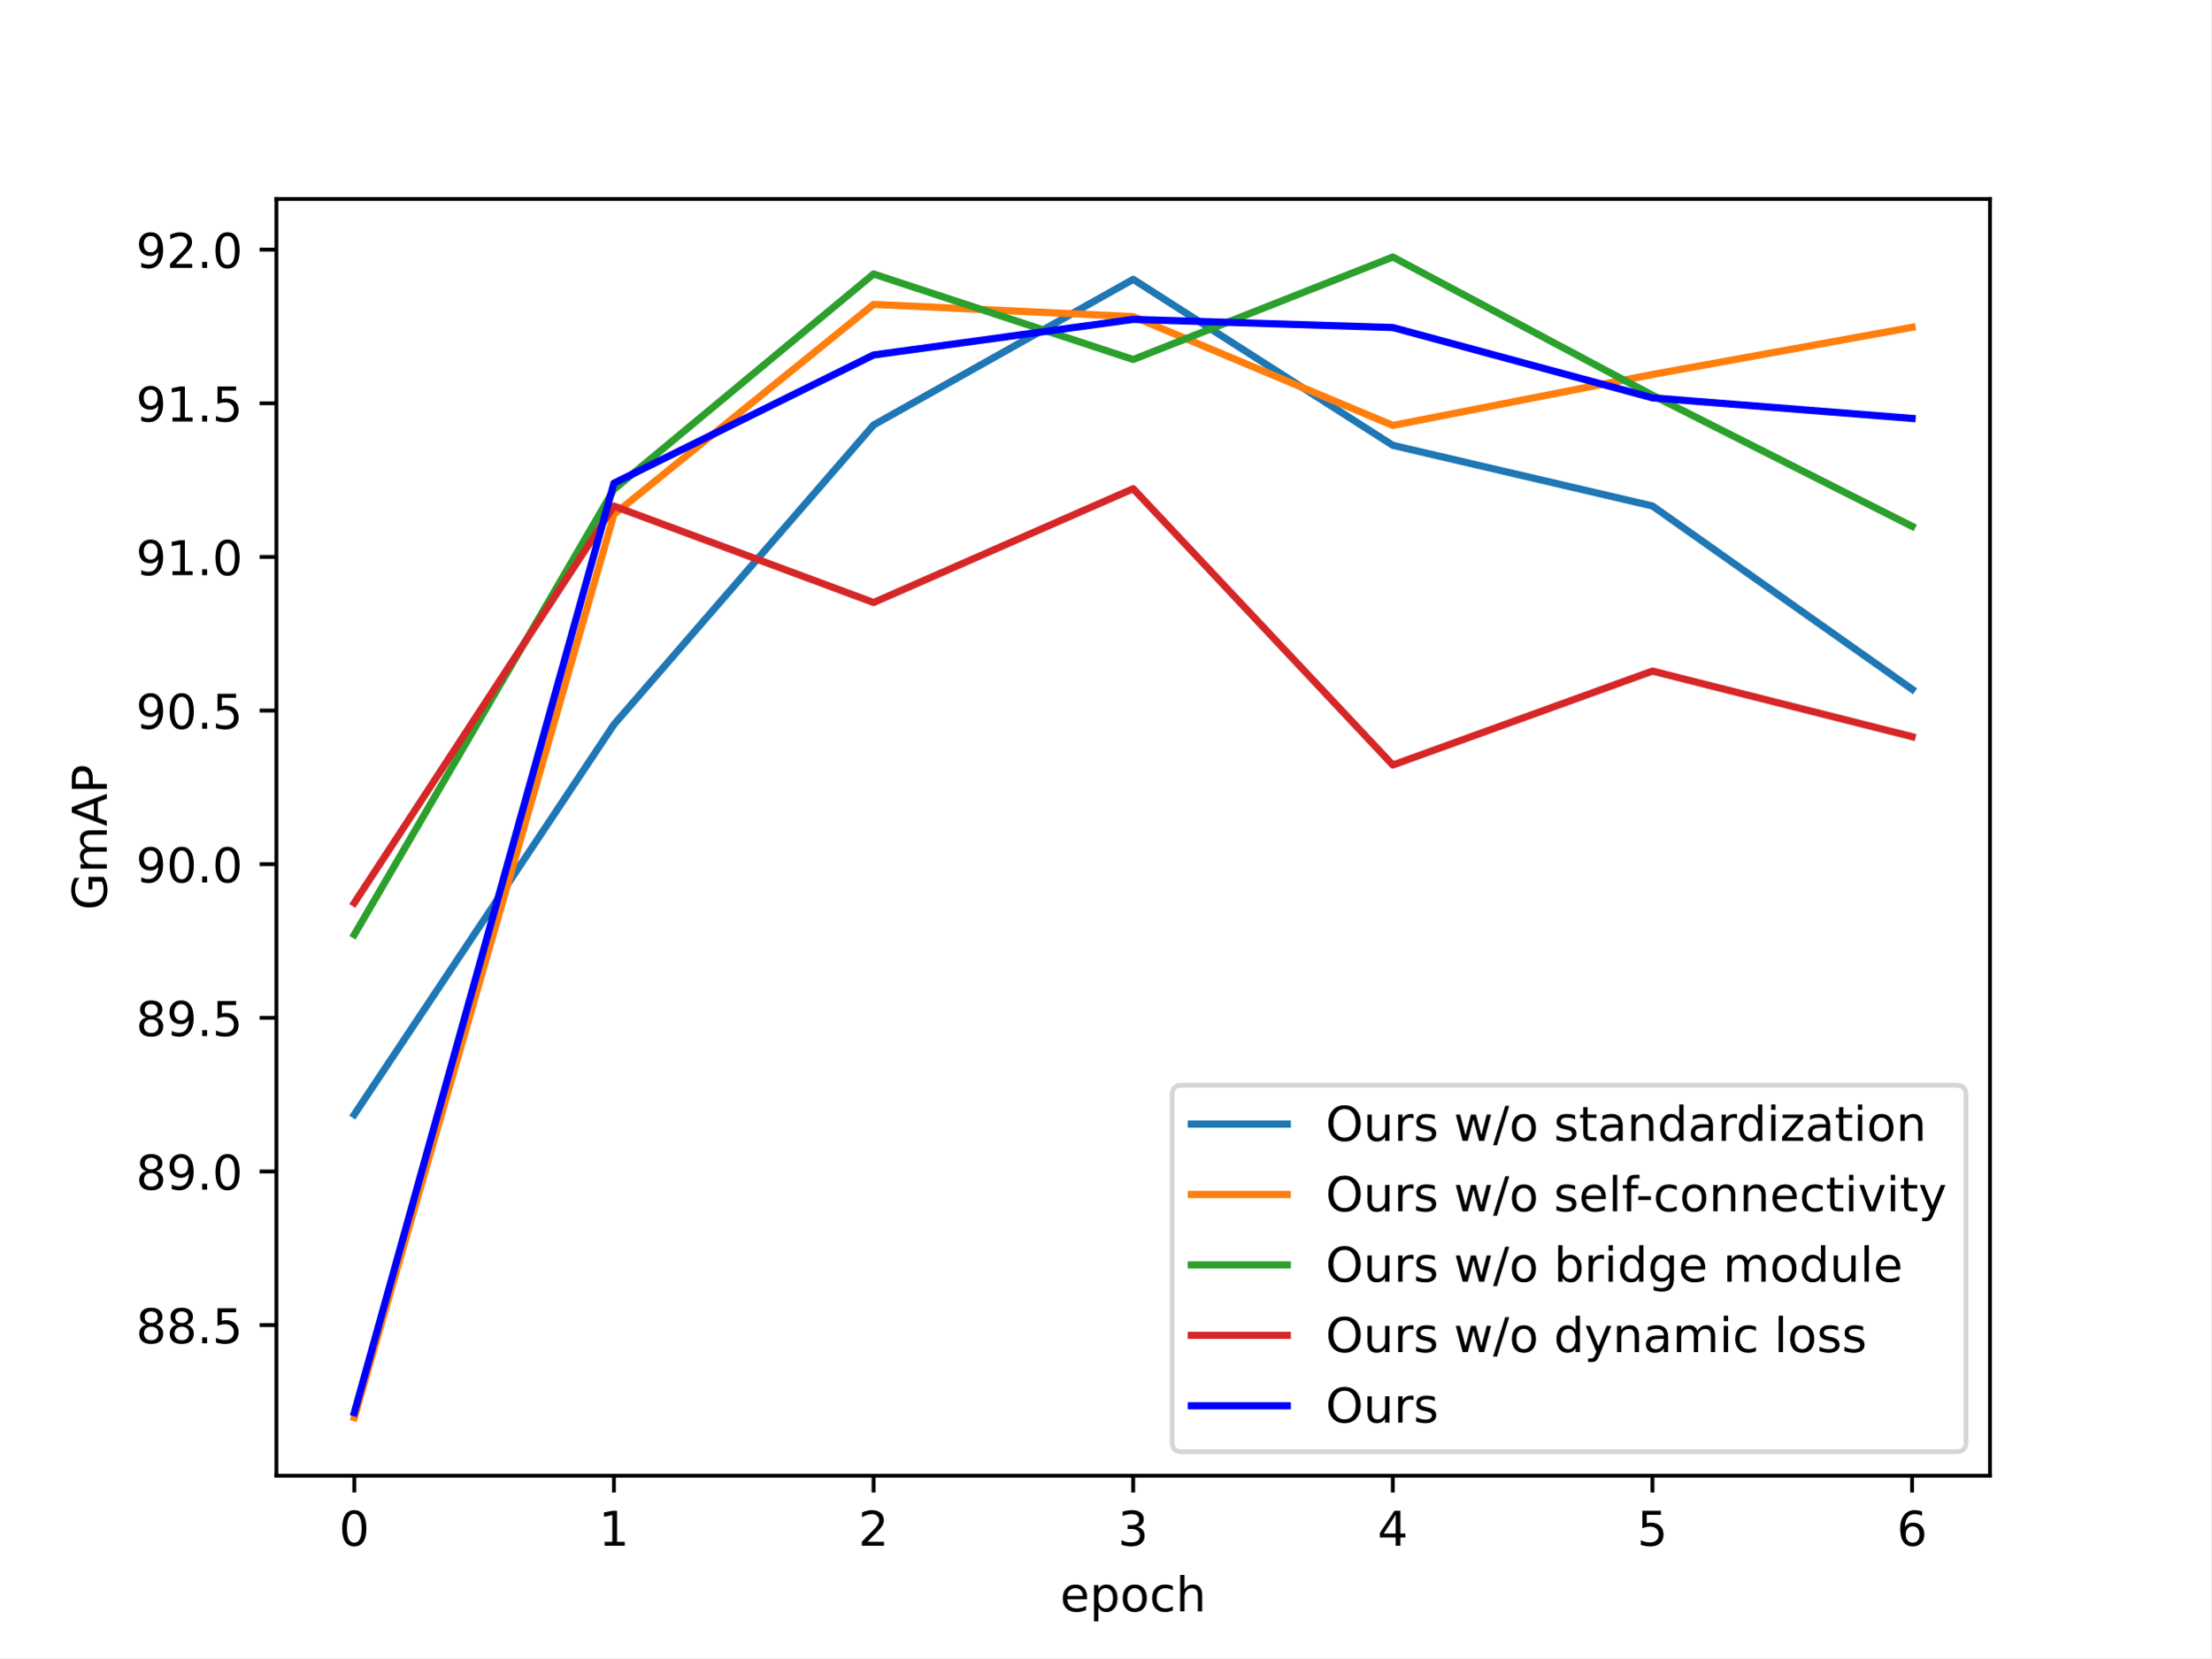
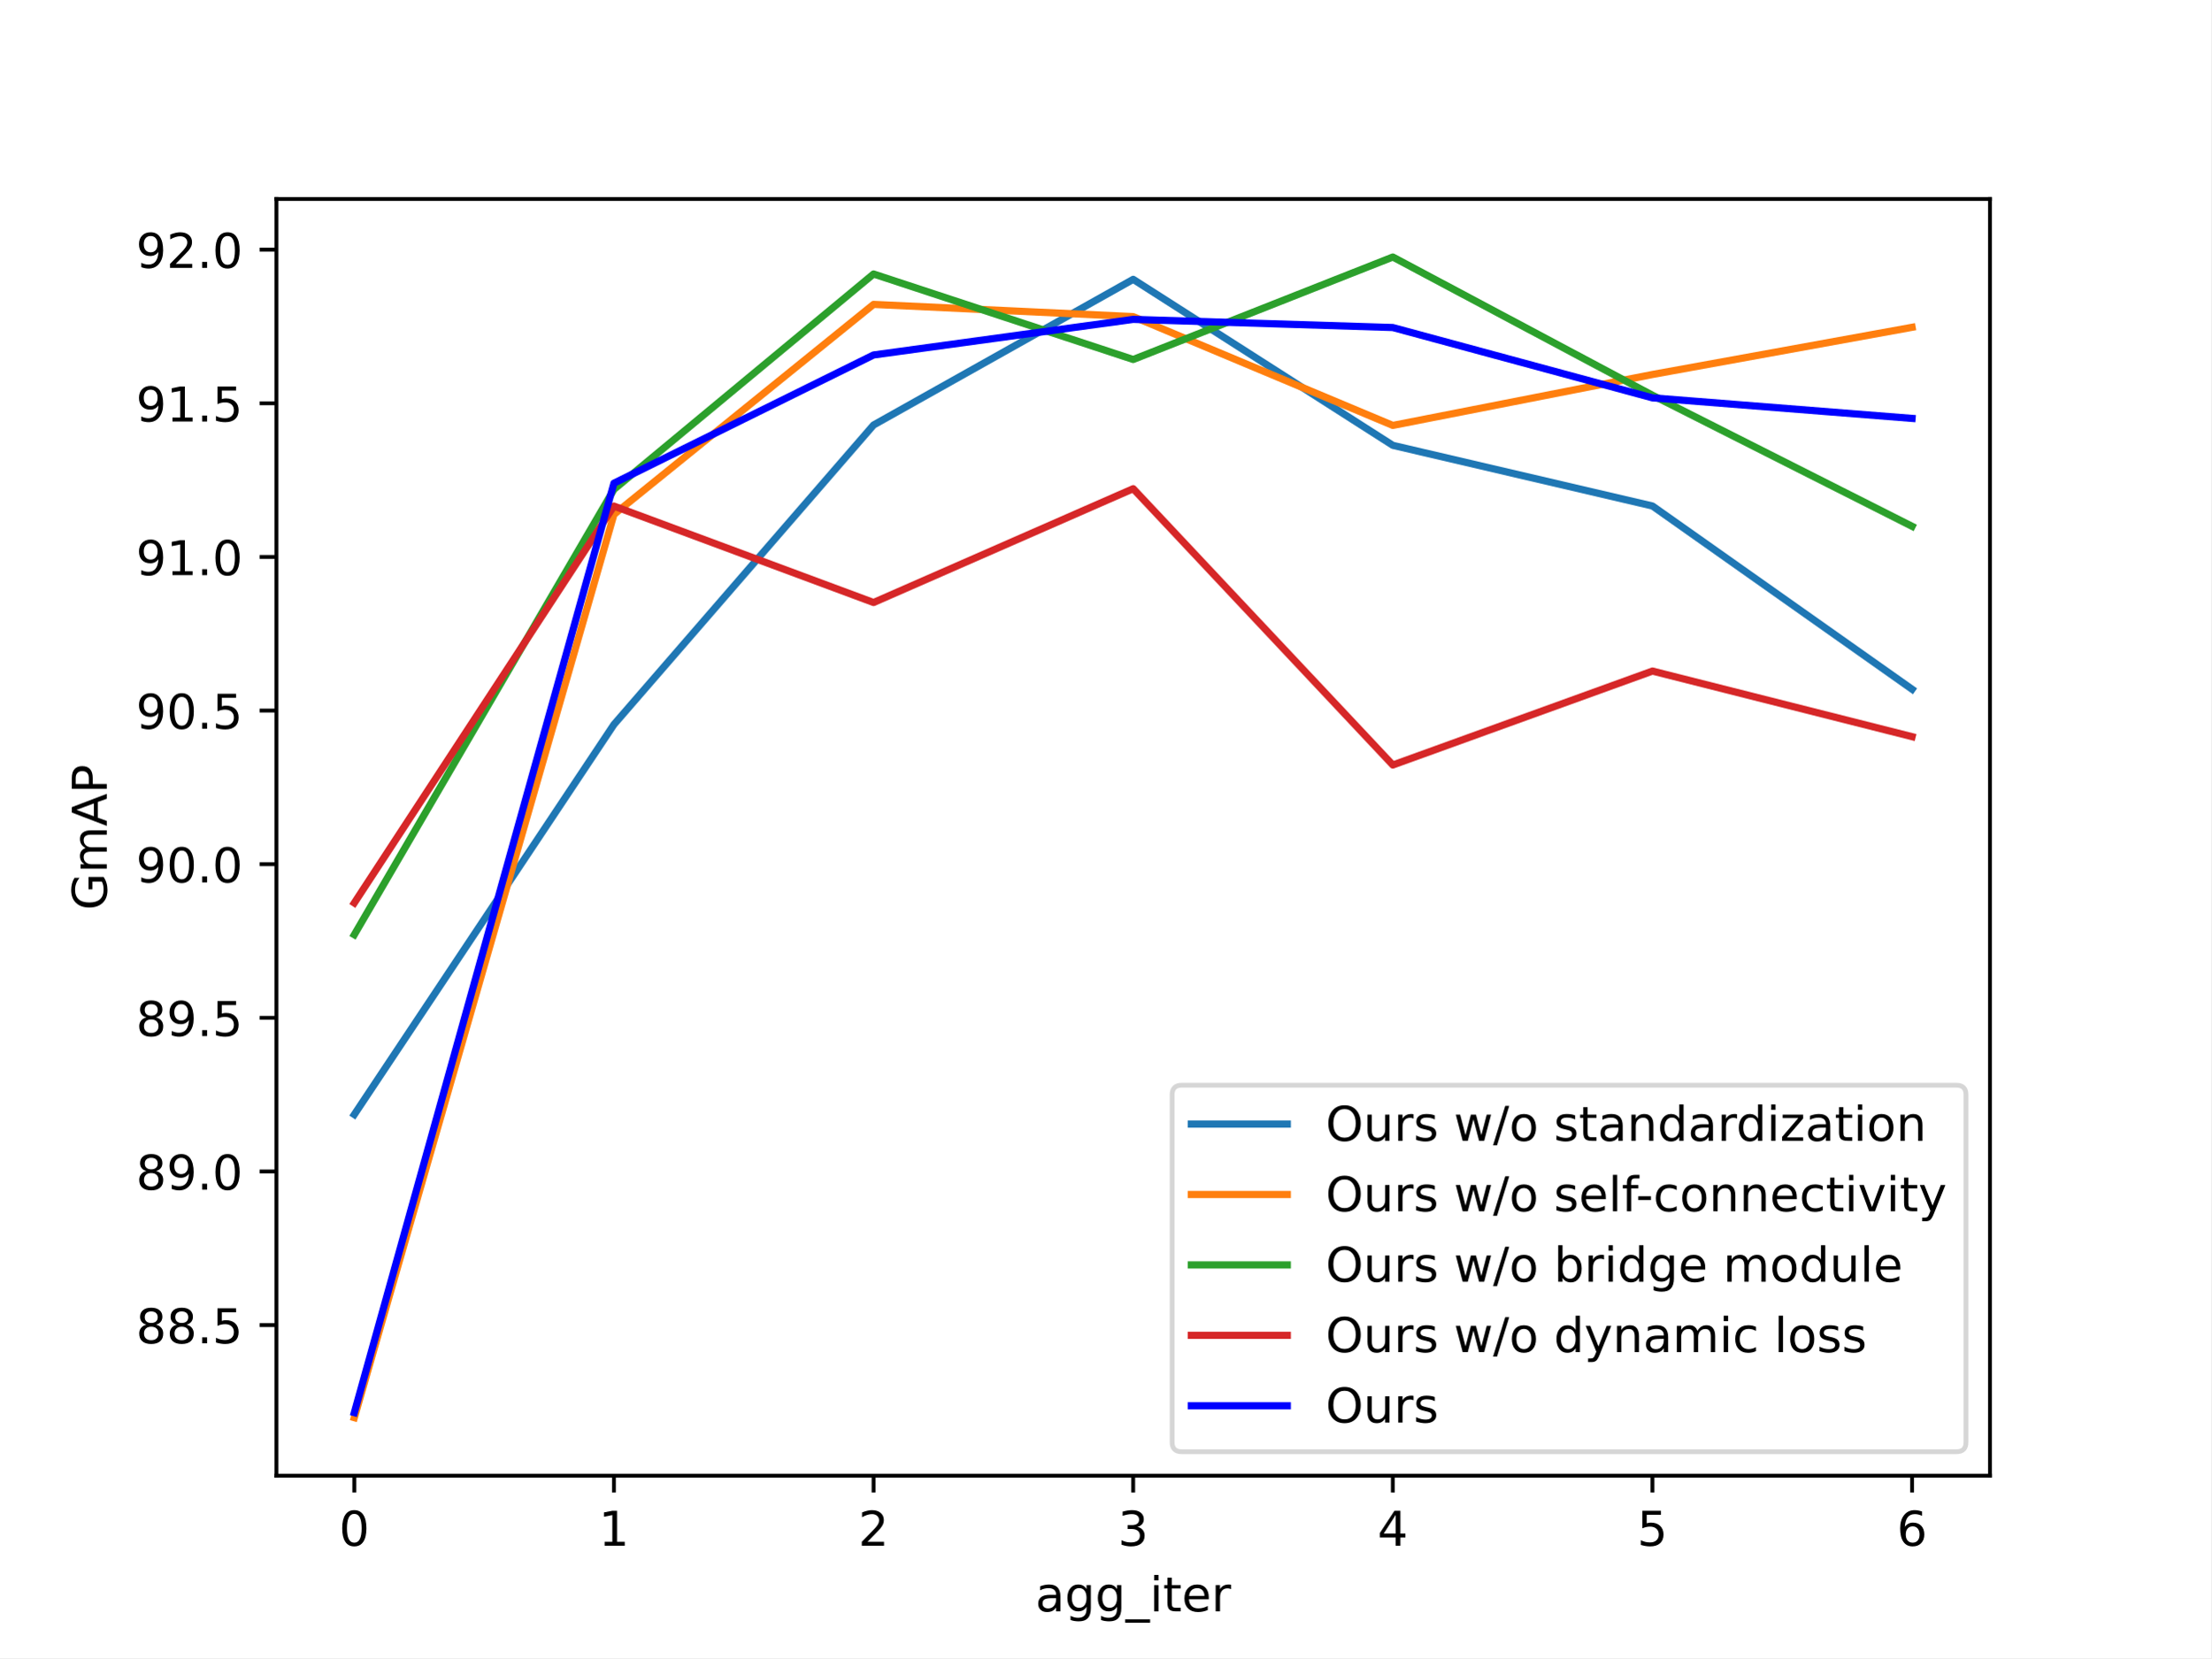
<svg xmlns="http://www.w3.org/2000/svg" xmlns:xlink="http://www.w3.org/1999/xlink" width="460.8pt" height="345.6pt" viewBox="0 0 460.8 345.6" version="1.1">
  <defs>
    <style type="text/css">*{stroke-linejoin: round; stroke-linecap: butt}</style>
  </defs>
  <g id="figure_1">
    <g id="patch_1">
      <path d="M 0 345.6  L 460.8 345.6  L 460.8 0  L 0 0  z " style="fill: #ffffff" />
    </g>
    <g id="axes_1">
      <g id="patch_2">
        <path d="M 57.6 307.584  L 414.72 307.584  L 414.72 41.472  L 57.6 41.472  z " style="fill: #ffffff" />
      </g>
      <g id="matplotlib.axis_1">
        <g id="xtick_1">
          <g id="line2d_1">
            <defs>
-               <path id="m3b7675e4d6" d="M 0 0  L 0 3.5  " style="stroke: #000000; stroke-width: 0.8" />
-             </defs>
-             <g>
-               <use xlink:href="#m3b7675e4d6" x="73.833" y="307.584" style="stroke: #000000; stroke-width: 0.8" />
+               <path id="m40d79dfede" d="M 0 0  L 0 3.5  " style="stroke: #000000; stroke-width: 0.8" />
+             </defs>
+             <g>
+               <use xlink:href="#m40d79dfede" x="73.833" y="307.584" style="stroke: #000000; stroke-width: 0.8" />
            </g>
          </g>
          <g id="text_1">
            <g transform="translate(70.65148 322.1824) scale(0.1 -0.1)">
              <defs>
                <path id="DejaVuSans-30" d="M 2034 4250  Q 1547 4250 1301 3770  Q 1056 3291 1056 2328  Q 1056 1369 1301 889  Q 1547 409 2034 409  Q 2525 409 2770 889  Q 3016 1369 3016 2328  Q 3016 3291 2770 3770  Q 2525 4250 2034 4250  z M 2034 4750  Q 2819 4750 3233 4129  Q 3647 3509 3647 2328  Q 3647 1150 3233 529  Q 2819 -91 2034 -91  Q 1250 -91 836 529  Q 422 1150 422 2328  Q 422 3509 836 4129  Q 1250 4750 2034 4750  z " transform="scale(0.015625)" />
              </defs>
              <use xlink:href="#DejaVuSans-30" />
            </g>
          </g>
        </g>
        <g id="xtick_2">
          <g id="line2d_2">
            <g>
-               <use xlink:href="#m3b7675e4d6" x="127.942" y="307.584" style="stroke: #000000; stroke-width: 0.8" />
+               <use xlink:href="#m40d79dfede" x="127.942" y="307.584" style="stroke: #000000; stroke-width: 0.8" />
            </g>
          </g>
          <g id="text_2">
            <g transform="translate(124.7606 322.1824) scale(0.1 -0.1)">
              <defs>
                <path id="DejaVuSans-31" d="M 794 531  L 1825 531  L 1825 4091  L 703 3866  L 703 4441  L 1819 4666  L 2450 4666  L 2450 531  L 3481 531  L 3481 0  L 794 0  L 794 531  z " transform="scale(0.015625)" />
              </defs>
              <use xlink:href="#DejaVuSans-31" />
            </g>
          </g>
        </g>
        <g id="xtick_3">
          <g id="line2d_3">
            <g>
-               <use xlink:href="#m3b7675e4d6" x="182.051" y="307.584" style="stroke: #000000; stroke-width: 0.8" />
+               <use xlink:href="#m40d79dfede" x="182.051" y="307.584" style="stroke: #000000; stroke-width: 0.8" />
            </g>
          </g>
          <g id="text_3">
            <g transform="translate(178.8697 322.1824) scale(0.1 -0.1)">
              <defs>
                <path id="DejaVuSans-32" d="M 1228 531  L 3431 531  L 3431 0  L 469 0  L 469 531  Q 828 903 1448 1529  Q 2069 2156 2228 2338  Q 2531 2678 2651 2914  Q 2772 3150 2772 3378  Q 2772 3750 2511 3984  Q 2250 4219 1831 4219  Q 1534 4219 1204 4116  Q 875 4013 500 3803  L 500 4441  Q 881 4594 1212 4672  Q 1544 4750 1819 4750  Q 2544 4750 2975 4387  Q 3406 4025 3406 3419  Q 3406 3131 3298 2873  Q 3191 2616 2906 2266  Q 2828 2175 2409 1742  Q 1991 1309 1228 531  z " transform="scale(0.015625)" />
              </defs>
              <use xlink:href="#DejaVuSans-32" />
            </g>
          </g>
        </g>
        <g id="xtick_4">
          <g id="line2d_4">
            <g>
-               <use xlink:href="#m3b7675e4d6" x="236.16" y="307.584" style="stroke: #000000; stroke-width: 0.8" />
+               <use xlink:href="#m40d79dfede" x="236.16" y="307.584" style="stroke: #000000; stroke-width: 0.8" />
            </g>
          </g>
          <g id="text_4">
            <g transform="translate(232.9787 322.1824) scale(0.1 -0.1)">
              <defs>
                <path id="DejaVuSans-33" d="M 2597 2516  Q 3050 2419 3304 2112  Q 3559 1806 3559 1356  Q 3559 666 3084 287  Q 2609 -91 1734 -91  Q 1441 -91 1130 -33  Q 819 25 488 141  L 488 750  Q 750 597 1062 519  Q 1375 441 1716 441  Q 2309 441 2620 675  Q 2931 909 2931 1356  Q 2931 1769 2642 2001  Q 2353 2234 1838 2234  L 1294 2234  L 1294 2753  L 1863 2753  Q 2328 2753 2575 2939  Q 2822 3125 2822 3475  Q 2822 3834 2567 4026  Q 2313 4219 1838 4219  Q 1578 4219 1281 4162  Q 984 4106 628 3988  L 628 4550  Q 988 4650 1302 4700  Q 1616 4750 1894 4750  Q 2613 4750 3031 4423  Q 3450 4097 3450 3541  Q 3450 3153 3228 2886  Q 3006 2619 2597 2516  z " transform="scale(0.015625)" />
              </defs>
              <use xlink:href="#DejaVuSans-33" />
            </g>
          </g>
        </g>
        <g id="xtick_5">
          <g id="line2d_5">
            <g>
-               <use xlink:href="#m3b7675e4d6" x="290.269" y="307.584" style="stroke: #000000; stroke-width: 0.8" />
+               <use xlink:href="#m40d79dfede" x="290.269" y="307.584" style="stroke: #000000; stroke-width: 0.8" />
            </g>
          </g>
          <g id="text_5">
            <g transform="translate(287.0878 322.1824) scale(0.1 -0.1)">
              <defs>
                <path id="DejaVuSans-34" d="M 2419 4116  L 825 1625  L 2419 1625  L 2419 4116  z M 2253 4666  L 3047 4666  L 3047 1625  L 3713 1625  L 3713 1100  L 3047 1100  L 3047 0  L 2419 0  L 2419 1100  L 313 1100  L 313 1709  L 2253 4666  z " transform="scale(0.015625)" />
              </defs>
              <use xlink:href="#DejaVuSans-34" />
            </g>
          </g>
        </g>
        <g id="xtick_6">
          <g id="line2d_6">
            <g>
-               <use xlink:href="#m3b7675e4d6" x="344.378" y="307.584" style="stroke: #000000; stroke-width: 0.8" />
+               <use xlink:href="#m40d79dfede" x="344.378" y="307.584" style="stroke: #000000; stroke-width: 0.8" />
            </g>
          </g>
          <g id="text_6">
            <g transform="translate(341.1969 322.1824) scale(0.1 -0.1)">
              <defs>
                <path id="DejaVuSans-35" d="M 691 4666  L 3169 4666  L 3169 4134  L 1269 4134  L 1269 2991  Q 1406 3038 1543 3061  Q 1681 3084 1819 3084  Q 2600 3084 3056 2656  Q 3513 2228 3513 1497  Q 3513 744 3044 326  Q 2575 -91 1722 -91  Q 1428 -91 1123 -41  Q 819 9 494 109  L 494 744  Q 775 591 1075 516  Q 1375 441 1709 441  Q 2250 441 2565 725  Q 2881 1009 2881 1497  Q 2881 1984 2565 2268  Q 2250 2553 1709 2553  Q 1456 2553 1204 2497  Q 953 2441 691 2322  L 691 4666  z " transform="scale(0.015625)" />
              </defs>
              <use xlink:href="#DejaVuSans-35" />
            </g>
          </g>
        </g>
        <g id="xtick_7">
          <g id="line2d_7">
            <g>
-               <use xlink:href="#m3b7675e4d6" x="398.487" y="307.584" style="stroke: #000000; stroke-width: 0.8" />
+               <use xlink:href="#m40d79dfede" x="398.487" y="307.584" style="stroke: #000000; stroke-width: 0.8" />
            </g>
          </g>
          <g id="text_7">
            <g transform="translate(395.306 322.1824) scale(0.1 -0.1)">
              <defs>
                <path id="DejaVuSans-36" d="M 2113 2584  Q 1688 2584 1439 2293  Q 1191 2003 1191 1497  Q 1191 994 1439 701  Q 1688 409 2113 409  Q 2538 409 2786 701  Q 3034 994 3034 1497  Q 3034 2003 2786 2293  Q 2538 2584 2113 2584  z M 3366 4563  L 3366 3988  Q 3128 4100 2886 4159  Q 2644 4219 2406 4219  Q 1781 4219 1451 3797  Q 1122 3375 1075 2522  Q 1259 2794 1537 2939  Q 1816 3084 2150 3084  Q 2853 3084 3261 2657  Q 3669 2231 3669 1497  Q 3669 778 3244 343  Q 2819 -91 2113 -91  Q 1303 -91 875 529  Q 447 1150 447 2328  Q 447 3434 972 4092  Q 1497 4750 2381 4750  Q 2619 4750 2861 4703  Q 3103 4656 3366 4563  z " transform="scale(0.015625)" />
              </defs>
              <use xlink:href="#DejaVuSans-36" />
            </g>
          </g>
        </g>
        <g id="text_8">
-           <g transform="translate(220.9319 335.8606) scale(0.1 -0.1)">
-             <defs>
+           <g transform="translate(215.7663 335.8606) scale(0.1 -0.1)">
+             <defs>
+               <path id="DejaVuSans-61" d="M 2194 1759  Q 1497 1759 1228 1600  Q 959 1441 959 1056  Q 959 750 1161 570  Q 1363 391 1709 391  Q 2188 391 2477 730  Q 2766 1069 2766 1631  L 2766 1759  L 2194 1759  z M 3341 1997  L 3341 0  L 2766 0  L 2766 531  Q 2569 213 2275 61  Q 1981 -91 1556 -91  Q 1019 -91 701 211  Q 384 513 384 1019  Q 384 1609 779 1909  Q 1175 2209 1959 2209  L 2766 2209  L 2766 2266  Q 2766 2663 2505 2880  Q 2244 3097 1772 3097  Q 1472 3097 1187 3025  Q 903 2953 641 2809  L 641 3341  Q 956 3463 1253 3523  Q 1550 3584 1831 3584  Q 2591 3584 2966 3190  Q 3341 2797 3341 1997  z " transform="scale(0.015625)" />
+               <path id="DejaVuSans-67" d="M 2906 1791  Q 2906 2416 2648 2759  Q 2391 3103 1925 3103  Q 1463 3103 1205 2759  Q 947 2416 947 1791  Q 947 1169 1205 825  Q 1463 481 1925 481  Q 2391 481 2648 825  Q 2906 1169 2906 1791  z M 3481 434  Q 3481 -459 3084 -895  Q 2688 -1331 1869 -1331  Q 1566 -1331 1297 -1286  Q 1028 -1241 775 -1147  L 775 -588  Q 1028 -725 1275 -790  Q 1522 -856 1778 -856  Q 2344 -856 2625 -561  Q 2906 -266 2906 331  L 2906 616  Q 2728 306 2450 153  Q 2172 0 1784 0  Q 1141 0 747 490  Q 353 981 353 1791  Q 353 2603 747 3093  Q 1141 3584 1784 3584  Q 2172 3584 2450 3431  Q 2728 3278 2906 2969  L 2906 3500  L 3481 3500  L 3481 434  z " transform="scale(0.015625)" />
+               <path id="DejaVuSans-5f" d="M 3263 -1063  L 3263 -1509  L -63 -1509  L -63 -1063  L 3263 -1063  z " transform="scale(0.015625)" />
+               <path id="DejaVuSans-69" d="M 603 3500  L 1178 3500  L 1178 0  L 603 0  L 603 3500  z M 603 4863  L 1178 4863  L 1178 4134  L 603 4134  L 603 4863  z " transform="scale(0.015625)" />
+               <path id="DejaVuSans-74" d="M 1172 4494  L 1172 3500  L 2356 3500  L 2356 3053  L 1172 3053  L 1172 1153  Q 1172 725 1289 603  Q 1406 481 1766 481  L 2356 481  L 2356 0  L 1766 0  Q 1100 0 847 248  Q 594 497 594 1153  L 594 3053  L 172 3053  L 172 3500  L 594 3500  L 594 4494  L 1172 4494  z " transform="scale(0.015625)" />
              <path id="DejaVuSans-65" d="M 3597 1894  L 3597 1613  L 953 1613  Q 991 1019 1311 708  Q 1631 397 2203 397  Q 2534 397 2845 478  Q 3156 559 3463 722  L 3463 178  Q 3153 47 2828 -22  Q 2503 -91 2169 -91  Q 1331 -91 842 396  Q 353 884 353 1716  Q 353 2575 817 3079  Q 1281 3584 2069 3584  Q 2775 3584 3186 3129  Q 3597 2675 3597 1894  z M 3022 2063  Q 3016 2534 2758 2815  Q 2500 3097 2075 3097  Q 1594 3097 1305 2825  Q 1016 2553 972 2059  L 3022 2063  z " transform="scale(0.015625)" />
-               <path id="DejaVuSans-70" d="M 1159 525  L 1159 -1331  L 581 -1331  L 581 3500  L 1159 3500  L 1159 2969  Q 1341 3281 1617 3432  Q 1894 3584 2278 3584  Q 2916 3584 3314 3078  Q 3713 2572 3713 1747  Q 3713 922 3314 415  Q 2916 -91 2278 -91  Q 1894 -91 1617 61  Q 1341 213 1159 525  z M 3116 1747  Q 3116 2381 2855 2742  Q 2594 3103 2138 3103  Q 1681 3103 1420 2742  Q 1159 2381 1159 1747  Q 1159 1113 1420 752  Q 1681 391 2138 391  Q 2594 391 2855 752  Q 3116 1113 3116 1747  z " transform="scale(0.015625)" />
-               <path id="DejaVuSans-6f" d="M 1959 3097  Q 1497 3097 1228 2736  Q 959 2375 959 1747  Q 959 1119 1226 758  Q 1494 397 1959 397  Q 2419 397 2687 759  Q 2956 1122 2956 1747  Q 2956 2369 2687 2733  Q 2419 3097 1959 3097  z M 1959 3584  Q 2709 3584 3137 3096  Q 3566 2609 3566 1747  Q 3566 888 3137 398  Q 2709 -91 1959 -91  Q 1206 -91 779 398  Q 353 888 353 1747  Q 353 2609 779 3096  Q 1206 3584 1959 3584  z " transform="scale(0.015625)" />
-               <path id="DejaVuSans-63" d="M 3122 3366  L 3122 2828  Q 2878 2963 2633 3030  Q 2388 3097 2138 3097  Q 1578 3097 1268 2742  Q 959 2388 959 1747  Q 959 1106 1268 751  Q 1578 397 2138 397  Q 2388 397 2633 464  Q 2878 531 3122 666  L 3122 134  Q 2881 22 2623 -34  Q 2366 -91 2075 -91  Q 1284 -91 818 406  Q 353 903 353 1747  Q 353 2603 823 3093  Q 1294 3584 2113 3584  Q 2378 3584 2631 3529  Q 2884 3475 3122 3366  z " transform="scale(0.015625)" />
-               <path id="DejaVuSans-68" d="M 3513 2113  L 3513 0  L 2938 0  L 2938 2094  Q 2938 2591 2744 2837  Q 2550 3084 2163 3084  Q 1697 3084 1428 2787  Q 1159 2491 1159 1978  L 1159 0  L 581 0  L 581 4863  L 1159 4863  L 1159 2956  Q 1366 3272 1645 3428  Q 1925 3584 2291 3584  Q 2894 3584 3203 3211  Q 3513 2838 3513 2113  z " transform="scale(0.015625)" />
-             </defs>
-             <use xlink:href="#DejaVuSans-65" />
-             <use xlink:href="#DejaVuSans-70" x="61.523" />
-             <use xlink:href="#DejaVuSans-6f" x="125" />
-             <use xlink:href="#DejaVuSans-63" x="186.182" />
-             <use xlink:href="#DejaVuSans-68" x="241.162" />
+               <path id="DejaVuSans-72" d="M 2631 2963  Q 2534 3019 2420 3045  Q 2306 3072 2169 3072  Q 1681 3072 1420 2755  Q 1159 2438 1159 1844  L 1159 0  L 581 0  L 581 3500  L 1159 3500  L 1159 2956  Q 1341 3275 1631 3429  Q 1922 3584 2338 3584  Q 2397 3584 2469 3576  Q 2541 3569 2628 3553  L 2631 2963  z " transform="scale(0.015625)" />
+             </defs>
+             <use xlink:href="#DejaVuSans-61" />
+             <use xlink:href="#DejaVuSans-67" x="61.279" />
+             <use xlink:href="#DejaVuSans-67" x="124.756" />
+             <use xlink:href="#DejaVuSans-5f" x="188.232" />
+             <use xlink:href="#DejaVuSans-69" x="238.232" />
+             <use xlink:href="#DejaVuSans-74" x="266.016" />
+             <use xlink:href="#DejaVuSans-65" x="305.225" />
+             <use xlink:href="#DejaVuSans-72" x="366.748" />
          </g>
        </g>
      </g>
      <g id="matplotlib.axis_2">
        <g id="ytick_1">
          <g id="line2d_8">
            <defs>
-               <path id="m0a85e5e528" d="M 0 0  L -3.5 0  " style="stroke: #000000; stroke-width: 0.8" />
-             </defs>
-             <g>
-               <use xlink:href="#m0a85e5e528" x="57.6" y="276.191" style="stroke: #000000; stroke-width: 0.8" />
+               <path id="m5cc2a37fe9" d="M 0 0  L -3.5 0  " style="stroke: #000000; stroke-width: 0.8" />
+             </defs>
+             <g>
+               <use xlink:href="#m5cc2a37fe9" x="57.6" y="276.191" style="stroke: #000000; stroke-width: 0.8" />
            </g>
          </g>
          <g id="text_9">
            <g transform="translate(28.33438 279.99) scale(0.1 -0.1)">
              <defs>
                <path id="DejaVuSans-38" d="M 2034 2216  Q 1584 2216 1326 1975  Q 1069 1734 1069 1313  Q 1069 891 1326 650  Q 1584 409 2034 409  Q 2484 409 2743 651  Q 3003 894 3003 1313  Q 3003 1734 2745 1975  Q 2488 2216 2034 2216  z M 1403 2484  Q 997 2584 770 2862  Q 544 3141 544 3541  Q 544 4100 942 4425  Q 1341 4750 2034 4750  Q 2731 4750 3128 4425  Q 3525 4100 3525 3541  Q 3525 3141 3298 2862  Q 3072 2584 2669 2484  Q 3125 2378 3379 2068  Q 3634 1759 3634 1313  Q 3634 634 3220 271  Q 2806 -91 2034 -91  Q 1263 -91 848 271  Q 434 634 434 1313  Q 434 1759 690 2068  Q 947 2378 1403 2484  z M 1172 3481  Q 1172 3119 1398 2916  Q 1625 2713 2034 2713  Q 2441 2713 2670 2916  Q 2900 3119 2900 3481  Q 2900 3844 2670 4047  Q 2441 4250 2034 4250  Q 1625 4250 1398 4047  Q 1172 3844 1172 3481  z " transform="scale(0.015625)" />
                <path id="DejaVuSans-2e" d="M 684 794  L 1344 794  L 1344 0  L 684 0  L 684 794  z " transform="scale(0.015625)" />
              </defs>
              <use xlink:href="#DejaVuSans-38" />
              <use xlink:href="#DejaVuSans-38" x="63.623" />
              <use xlink:href="#DejaVuSans-2e" x="127.246" />
              <use xlink:href="#DejaVuSans-35" x="159.033" />
            </g>
          </g>
        </g>
        <g id="ytick_2">
          <g id="line2d_9">
            <g>
-               <use xlink:href="#m0a85e5e528" x="57.6" y="244.168" style="stroke: #000000; stroke-width: 0.8" />
+               <use xlink:href="#m5cc2a37fe9" x="57.6" y="244.168" style="stroke: #000000; stroke-width: 0.8" />
            </g>
          </g>
          <g id="text_10">
            <g transform="translate(28.33438 247.9668) scale(0.1 -0.1)">
              <defs>
                <path id="DejaVuSans-39" d="M 703 97  L 703 672  Q 941 559 1184 500  Q 1428 441 1663 441  Q 2288 441 2617 861  Q 2947 1281 2994 2138  Q 2813 1869 2534 1725  Q 2256 1581 1919 1581  Q 1219 1581 811 2004  Q 403 2428 403 3163  Q 403 3881 828 4315  Q 1253 4750 1959 4750  Q 2769 4750 3195 4129  Q 3622 3509 3622 2328  Q 3622 1225 3098 567  Q 2575 -91 1691 -91  Q 1453 -91 1209 -44  Q 966 3 703 97  z M 1959 2075  Q 2384 2075 2632 2365  Q 2881 2656 2881 3163  Q 2881 3666 2632 3958  Q 2384 4250 1959 4250  Q 1534 4250 1286 3958  Q 1038 3666 1038 3163  Q 1038 2656 1286 2365  Q 1534 2075 1959 2075  z " transform="scale(0.015625)" />
              </defs>
              <use xlink:href="#DejaVuSans-38" />
              <use xlink:href="#DejaVuSans-39" x="63.623" />
              <use xlink:href="#DejaVuSans-2e" x="127.246" />
              <use xlink:href="#DejaVuSans-30" x="159.033" />
            </g>
          </g>
        </g>
        <g id="ytick_3">
          <g id="line2d_10">
            <g>
-               <use xlink:href="#m0a85e5e528" x="57.6" y="212.144" style="stroke: #000000; stroke-width: 0.8" />
+               <use xlink:href="#m5cc2a37fe9" x="57.6" y="212.144" style="stroke: #000000; stroke-width: 0.8" />
            </g>
          </g>
          <g id="text_11">
            <g transform="translate(28.33438 215.9436) scale(0.1 -0.1)">
              <use xlink:href="#DejaVuSans-38" />
              <use xlink:href="#DejaVuSans-39" x="63.623" />
              <use xlink:href="#DejaVuSans-2e" x="127.246" />
              <use xlink:href="#DejaVuSans-35" x="159.033" />
            </g>
          </g>
        </g>
        <g id="ytick_4">
          <g id="line2d_11">
            <g>
-               <use xlink:href="#m0a85e5e528" x="57.6" y="180.121" style="stroke: #000000; stroke-width: 0.8" />
+               <use xlink:href="#m5cc2a37fe9" x="57.6" y="180.121" style="stroke: #000000; stroke-width: 0.8" />
            </g>
          </g>
          <g id="text_12">
            <g transform="translate(28.33438 183.9204) scale(0.1 -0.1)">
              <use xlink:href="#DejaVuSans-39" />
              <use xlink:href="#DejaVuSans-30" x="63.623" />
              <use xlink:href="#DejaVuSans-2e" x="127.246" />
              <use xlink:href="#DejaVuSans-30" x="159.033" />
            </g>
          </g>
        </g>
        <g id="ytick_5">
          <g id="line2d_12">
            <g>
-               <use xlink:href="#m0a85e5e528" x="57.6" y="148.098" style="stroke: #000000; stroke-width: 0.8" />
+               <use xlink:href="#m5cc2a37fe9" x="57.6" y="148.098" style="stroke: #000000; stroke-width: 0.8" />
            </g>
          </g>
          <g id="text_13">
            <g transform="translate(28.33438 151.8972) scale(0.1 -0.1)">
              <use xlink:href="#DejaVuSans-39" />
              <use xlink:href="#DejaVuSans-30" x="63.623" />
              <use xlink:href="#DejaVuSans-2e" x="127.246" />
              <use xlink:href="#DejaVuSans-35" x="159.033" />
            </g>
          </g>
        </g>
        <g id="ytick_6">
          <g id="line2d_13">
            <g>
-               <use xlink:href="#m0a85e5e528" x="57.6" y="116.075" style="stroke: #000000; stroke-width: 0.8" />
+               <use xlink:href="#m5cc2a37fe9" x="57.6" y="116.075" style="stroke: #000000; stroke-width: 0.8" />
            </g>
          </g>
          <g id="text_14">
            <g transform="translate(28.33438 119.874) scale(0.1 -0.1)">
              <use xlink:href="#DejaVuSans-39" />
              <use xlink:href="#DejaVuSans-31" x="63.623" />
              <use xlink:href="#DejaVuSans-2e" x="127.246" />
              <use xlink:href="#DejaVuSans-30" x="159.033" />
            </g>
          </g>
        </g>
        <g id="ytick_7">
          <g id="line2d_14">
            <g>
-               <use xlink:href="#m0a85e5e528" x="57.6" y="84.052" style="stroke: #000000; stroke-width: 0.8" />
+               <use xlink:href="#m5cc2a37fe9" x="57.6" y="84.052" style="stroke: #000000; stroke-width: 0.8" />
            </g>
          </g>
          <g id="text_15">
            <g transform="translate(28.33438 87.85074) scale(0.1 -0.1)">
              <use xlink:href="#DejaVuSans-39" />
              <use xlink:href="#DejaVuSans-31" x="63.623" />
              <use xlink:href="#DejaVuSans-2e" x="127.246" />
              <use xlink:href="#DejaVuSans-35" x="159.033" />
            </g>
          </g>
        </g>
        <g id="ytick_8">
          <g id="line2d_15">
            <g>
-               <use xlink:href="#m0a85e5e528" x="57.6" y="52.028" style="stroke: #000000; stroke-width: 0.8" />
+               <use xlink:href="#m5cc2a37fe9" x="57.6" y="52.028" style="stroke: #000000; stroke-width: 0.8" />
            </g>
          </g>
          <g id="text_16">
            <g transform="translate(28.33438 55.82753) scale(0.1 -0.1)">
              <use xlink:href="#DejaVuSans-39" />
              <use xlink:href="#DejaVuSans-32" x="63.623" />
              <use xlink:href="#DejaVuSans-2e" x="127.246" />
              <use xlink:href="#DejaVuSans-30" x="159.033" />
            </g>
          </g>
        </g>
        <g id="text_17">
          <g transform="translate(22.25469 189.7077) rotate(-90) scale(0.1 -0.1)">
            <defs>
              <path id="DejaVuSans-47" d="M 3809 666  L 3809 1919  L 2778 1919  L 2778 2438  L 4434 2438  L 4434 434  Q 4069 175 3628 42  Q 3188 -91 2688 -91  Q 1594 -91 976 548  Q 359 1188 359 2328  Q 359 3472 976 4111  Q 1594 4750 2688 4750  Q 3144 4750 3555 4637  Q 3966 4525 4313 4306  L 4313 3634  Q 3963 3931 3569 4081  Q 3175 4231 2741 4231  Q 1884 4231 1454 3753  Q 1025 3275 1025 2328  Q 1025 1384 1454 906  Q 1884 428 2741 428  Q 3075 428 3337 486  Q 3600 544 3809 666  z " transform="scale(0.015625)" />
              <path id="DejaVuSans-6d" d="M 3328 2828  Q 3544 3216 3844 3400  Q 4144 3584 4550 3584  Q 5097 3584 5394 3201  Q 5691 2819 5691 2113  L 5691 0  L 5113 0  L 5113 2094  Q 5113 2597 4934 2840  Q 4756 3084 4391 3084  Q 3944 3084 3684 2787  Q 3425 2491 3425 1978  L 3425 0  L 2847 0  L 2847 2094  Q 2847 2600 2669 2842  Q 2491 3084 2119 3084  Q 1678 3084 1418 2786  Q 1159 2488 1159 1978  L 1159 0  L 581 0  L 581 3500  L 1159 3500  L 1159 2956  Q 1356 3278 1631 3431  Q 1906 3584 2284 3584  Q 2666 3584 2933 3390  Q 3200 3197 3328 2828  z " transform="scale(0.015625)" />
              <path id="DejaVuSans-41" d="M 2188 4044  L 1331 1722  L 3047 1722  L 2188 4044  z M 1831 4666  L 2547 4666  L 4325 0  L 3669 0  L 3244 1197  L 1141 1197  L 716 0  L 50 0  L 1831 4666  z " transform="scale(0.015625)" />
              <path id="DejaVuSans-50" d="M 1259 4147  L 1259 2394  L 2053 2394  Q 2494 2394 2734 2622  Q 2975 2850 2975 3272  Q 2975 3691 2734 3919  Q 2494 4147 2053 4147  L 1259 4147  z M 628 4666  L 2053 4666  Q 2838 4666 3239 4311  Q 3641 3956 3641 3272  Q 3641 2581 3239 2228  Q 2838 1875 2053 1875  L 1259 1875  L 1259 0  L 628 0  L 628 4666  z " transform="scale(0.015625)" />
            </defs>
            <use xlink:href="#DejaVuSans-47" />
            <use xlink:href="#DejaVuSans-6d" x="77.49" />
            <use xlink:href="#DejaVuSans-41" x="174.902" />
            <use xlink:href="#DejaVuSans-50" x="243.311" />
          </g>
        </g>
      </g>
      <g id="line2d_16">
-         <path d="M 73.833 232.307  L 127.942 151.008  L 182.051 88.58  L 236.16 58.22  L 290.269 92.818  L 344.378 105.461  L 398.487 143.66  " clip-path="url(#p0378dd4bf9)" style="fill: none; stroke: #1f77b4; stroke-width: 1.5; stroke-linecap: square" />
+         <path d="M 73.833 232.307  L 127.942 151.008  L 182.051 88.58  L 236.16 58.22  L 290.269 92.818  L 344.378 105.461  L 398.487 143.66  " clip-path="url(#p85b9db3432)" style="fill: none; stroke: #1f77b4; stroke-width: 1.5; stroke-linecap: square" />
      </g>
      <g id="line2d_17">
-         <path d="M 73.833 295.488  L 127.942 107.223  L 182.051 63.441  L 236.16 65.987  L 290.269 88.664  L 344.378 78.047  L 398.487 68.213  " clip-path="url(#p0378dd4bf9)" style="fill: none; stroke: #ff7f0e; stroke-width: 1.5; stroke-linecap: square" />
+         <path d="M 73.833 295.488  L 127.942 107.223  L 182.051 63.441  L 236.16 65.987  L 290.269 88.664  L 344.378 78.047  L 398.487 68.213  " clip-path="url(#p85b9db3432)" style="fill: none; stroke: #ff7f0e; stroke-width: 1.5; stroke-linecap: square" />
      </g>
      <g id="line2d_18">
-         <path d="M 73.833 194.821  L 127.942 102.003  L 182.051 57.104  L 236.16 74.926  L 290.269 53.568  L 344.378 82.379  L 398.487 109.7  " clip-path="url(#p0378dd4bf9)" style="fill: none; stroke: #2ca02c; stroke-width: 1.5; stroke-linecap: square" />
+         <path d="M 73.833 194.821  L 127.942 102.003  L 182.051 57.104  L 236.16 74.926  L 290.269 53.568  L 344.378 82.379  L 398.487 109.7  " clip-path="url(#p85b9db3432)" style="fill: none; stroke: #2ca02c; stroke-width: 1.5; stroke-linecap: square" />
      </g>
      <g id="line2d_19">
-         <path d="M 73.833 188.201  L 127.942 105.478  L 182.051 125.579  L 236.16 101.857  L 290.269 159.448  L 344.378 139.87  L 398.487 153.544  " clip-path="url(#p0378dd4bf9)" style="fill: none; stroke: #d62728; stroke-width: 1.5; stroke-linecap: square" />
+         <path d="M 73.833 188.201  L 127.942 105.478  L 182.051 125.579  L 236.16 101.857  L 290.269 159.448  L 344.378 139.87  L 398.487 153.544  " clip-path="url(#p85b9db3432)" style="fill: none; stroke: #d62728; stroke-width: 1.5; stroke-linecap: square" />
      </g>
      <g id="line2d_20">
-         <path d="M 73.833 294.443  L 127.942 100.712  L 182.051 73.98  L 236.16 66.563  L 290.269 68.264  L 344.378 82.921  L 398.487 87.205  " clip-path="url(#p0378dd4bf9)" style="fill: none; stroke: #0000ff; stroke-width: 1.5; stroke-linecap: square" />
+         <path d="M 73.833 294.443  L 127.942 100.712  L 182.051 73.98  L 236.16 66.563  L 290.269 68.264  L 344.378 82.921  L 398.487 87.205  " clip-path="url(#p85b9db3432)" style="fill: none; stroke: #0000ff; stroke-width: 1.5; stroke-linecap: square" />
      </g>
      <g id="patch_3">
        <path d="M 57.6 307.584  L 57.6 41.472  " style="fill: none; stroke: #000000; stroke-width: 0.8; stroke-linejoin: miter; stroke-linecap: square" />
      </g>
      <g id="patch_4">
        <path d="M 414.72 307.584  L 414.72 41.472  " style="fill: none; stroke: #000000; stroke-width: 0.8; stroke-linejoin: miter; stroke-linecap: square" />
      </g>
      <g id="patch_5">
        <path d="M 57.6 307.584  L 414.72 307.584  " style="fill: none; stroke: #000000; stroke-width: 0.8; stroke-linejoin: miter; stroke-linecap: square" />
      </g>
      <g id="patch_6">
        <path d="M 57.6 41.472  L 414.72 41.472  " style="fill: none; stroke: #000000; stroke-width: 0.8; stroke-linejoin: miter; stroke-linecap: square" />
      </g>
      <g id="legend_1">
        <g id="patch_7">
          <path d="M 246.272 302.584  L 407.72 302.584  Q 409.72 302.584 409.72 300.584  L 409.72 228.193  Q 409.72 226.193 407.72 226.193  L 246.272 226.193  Q 244.272 226.193 244.272 228.193  L 244.272 300.584  Q 244.272 302.584 246.272 302.584  z " style="fill: #ffffff; opacity: 0.8; stroke: #cccccc; stroke-linejoin: miter" />
        </g>
        <g id="line2d_21">
          <path d="M 248.272 234.292  L 258.272 234.292  L 268.272 234.292  " style="fill: none; stroke: #1f77b4; stroke-width: 1.5; stroke-linecap: square" />
        </g>
        <g id="text_18">
          <g transform="translate(276.2716 237.7918) scale(0.1 -0.1)">
            <defs>
              <path id="DejaVuSans-4f" d="M 2522 4238  Q 1834 4238 1429 3725  Q 1025 3213 1025 2328  Q 1025 1447 1429 934  Q 1834 422 2522 422  Q 3209 422 3611 934  Q 4013 1447 4013 2328  Q 4013 3213 3611 3725  Q 3209 4238 2522 4238  z M 2522 4750  Q 3503 4750 4090 4092  Q 4678 3434 4678 2328  Q 4678 1225 4090 567  Q 3503 -91 2522 -91  Q 1538 -91 948 565  Q 359 1222 359 2328  Q 359 3434 948 4092  Q 1538 4750 2522 4750  z " transform="scale(0.015625)" />
              <path id="DejaVuSans-75" d="M 544 1381  L 544 3500  L 1119 3500  L 1119 1403  Q 1119 906 1312 657  Q 1506 409 1894 409  Q 2359 409 2629 706  Q 2900 1003 2900 1516  L 2900 3500  L 3475 3500  L 3475 0  L 2900 0  L 2900 538  Q 2691 219 2414 64  Q 2138 -91 1772 -91  Q 1169 -91 856 284  Q 544 659 544 1381  z M 1991 3584  L 1991 3584  z " transform="scale(0.015625)" />
-               <path id="DejaVuSans-72" d="M 2631 2963  Q 2534 3019 2420 3045  Q 2306 3072 2169 3072  Q 1681 3072 1420 2755  Q 1159 2438 1159 1844  L 1159 0  L 581 0  L 581 3500  L 1159 3500  L 1159 2956  Q 1341 3275 1631 3429  Q 1922 3584 2338 3584  Q 2397 3584 2469 3576  Q 2541 3569 2628 3553  L 2631 2963  z " transform="scale(0.015625)" />
              <path id="DejaVuSans-73" d="M 2834 3397  L 2834 2853  Q 2591 2978 2328 3040  Q 2066 3103 1784 3103  Q 1356 3103 1142 2972  Q 928 2841 928 2578  Q 928 2378 1081 2264  Q 1234 2150 1697 2047  L 1894 2003  Q 2506 1872 2764 1633  Q 3022 1394 3022 966  Q 3022 478 2636 193  Q 2250 -91 1575 -91  Q 1294 -91 989 -36  Q 684 19 347 128  L 347 722  Q 666 556 975 473  Q 1284 391 1588 391  Q 1994 391 2212 530  Q 2431 669 2431 922  Q 2431 1156 2273 1281  Q 2116 1406 1581 1522  L 1381 1569  Q 847 1681 609 1914  Q 372 2147 372 2553  Q 372 3047 722 3315  Q 1072 3584 1716 3584  Q 2034 3584 2315 3537  Q 2597 3491 2834 3397  z " transform="scale(0.015625)" />
              <path id="DejaVuSans-20" transform="scale(0.015625)" />
              <path id="DejaVuSans-77" d="M 269 3500  L 844 3500  L 1563 769  L 2278 3500  L 2956 3500  L 3675 769  L 4391 3500  L 4966 3500  L 4050 0  L 3372 0  L 2619 2869  L 1863 0  L 1184 0  L 269 3500  z " transform="scale(0.015625)" />
              <path id="DejaVuSans-2f" d="M 1625 4666  L 2156 4666  L 531 -594  L 0 -594  L 1625 4666  z " transform="scale(0.015625)" />
-               <path id="DejaVuSans-74" d="M 1172 4494  L 1172 3500  L 2356 3500  L 2356 3053  L 1172 3053  L 1172 1153  Q 1172 725 1289 603  Q 1406 481 1766 481  L 2356 481  L 2356 0  L 1766 0  Q 1100 0 847 248  Q 594 497 594 1153  L 594 3053  L 172 3053  L 172 3500  L 594 3500  L 594 4494  L 1172 4494  z " transform="scale(0.015625)" />
-               <path id="DejaVuSans-61" d="M 2194 1759  Q 1497 1759 1228 1600  Q 959 1441 959 1056  Q 959 750 1161 570  Q 1363 391 1709 391  Q 2188 391 2477 730  Q 2766 1069 2766 1631  L 2766 1759  L 2194 1759  z M 3341 1997  L 3341 0  L 2766 0  L 2766 531  Q 2569 213 2275 61  Q 1981 -91 1556 -91  Q 1019 -91 701 211  Q 384 513 384 1019  Q 384 1609 779 1909  Q 1175 2209 1959 2209  L 2766 2209  L 2766 2266  Q 2766 2663 2505 2880  Q 2244 3097 1772 3097  Q 1472 3097 1187 3025  Q 903 2953 641 2809  L 641 3341  Q 956 3463 1253 3523  Q 1550 3584 1831 3584  Q 2591 3584 2966 3190  Q 3341 2797 3341 1997  z " transform="scale(0.015625)" />
+               <path id="DejaVuSans-6f" d="M 1959 3097  Q 1497 3097 1228 2736  Q 959 2375 959 1747  Q 959 1119 1226 758  Q 1494 397 1959 397  Q 2419 397 2687 759  Q 2956 1122 2956 1747  Q 2956 2369 2687 2733  Q 2419 3097 1959 3097  z M 1959 3584  Q 2709 3584 3137 3096  Q 3566 2609 3566 1747  Q 3566 888 3137 398  Q 2709 -91 1959 -91  Q 1206 -91 779 398  Q 353 888 353 1747  Q 353 2609 779 3096  Q 1206 3584 1959 3584  z " transform="scale(0.015625)" />
              <path id="DejaVuSans-6e" d="M 3513 2113  L 3513 0  L 2938 0  L 2938 2094  Q 2938 2591 2744 2837  Q 2550 3084 2163 3084  Q 1697 3084 1428 2787  Q 1159 2491 1159 1978  L 1159 0  L 581 0  L 581 3500  L 1159 3500  L 1159 2956  Q 1366 3272 1645 3428  Q 1925 3584 2291 3584  Q 2894 3584 3203 3211  Q 3513 2838 3513 2113  z " transform="scale(0.015625)" />
              <path id="DejaVuSans-64" d="M 2906 2969  L 2906 4863  L 3481 4863  L 3481 0  L 2906 0  L 2906 525  Q 2725 213 2448 61  Q 2172 -91 1784 -91  Q 1150 -91 751 415  Q 353 922 353 1747  Q 353 2572 751 3078  Q 1150 3584 1784 3584  Q 2172 3584 2448 3432  Q 2725 3281 2906 2969  z M 947 1747  Q 947 1113 1208 752  Q 1469 391 1925 391  Q 2381 391 2643 752  Q 2906 1113 2906 1747  Q 2906 2381 2643 2742  Q 2381 3103 1925 3103  Q 1469 3103 1208 2742  Q 947 2381 947 1747  z " transform="scale(0.015625)" />
-               <path id="DejaVuSans-69" d="M 603 3500  L 1178 3500  L 1178 0  L 603 0  L 603 3500  z M 603 4863  L 1178 4863  L 1178 4134  L 603 4134  L 603 4863  z " transform="scale(0.015625)" />
              <path id="DejaVuSans-7a" d="M 353 3500  L 3084 3500  L 3084 2975  L 922 459  L 3084 459  L 3084 0  L 275 0  L 275 525  L 2438 3041  L 353 3041  L 353 3500  z " transform="scale(0.015625)" />
            </defs>
            <use xlink:href="#DejaVuSans-4f" />
            <use xlink:href="#DejaVuSans-75" x="78.711" />
            <use xlink:href="#DejaVuSans-72" x="142.09" />
            <use xlink:href="#DejaVuSans-73" x="183.203" />
            <use xlink:href="#DejaVuSans-20" x="235.303" />
            <use xlink:href="#DejaVuSans-77" x="267.09" />
            <use xlink:href="#DejaVuSans-2f" x="348.877" />
            <use xlink:href="#DejaVuSans-6f" x="382.568" />
            <use xlink:href="#DejaVuSans-20" x="443.75" />
            <use xlink:href="#DejaVuSans-73" x="475.537" />
            <use xlink:href="#DejaVuSans-74" x="527.637" />
            <use xlink:href="#DejaVuSans-61" x="566.846" />
            <use xlink:href="#DejaVuSans-6e" x="628.125" />
            <use xlink:href="#DejaVuSans-64" x="691.504" />
            <use xlink:href="#DejaVuSans-61" x="754.98" />
            <use xlink:href="#DejaVuSans-72" x="816.26" />
            <use xlink:href="#DejaVuSans-64" x="855.623" />
            <use xlink:href="#DejaVuSans-69" x="919.1" />
            <use xlink:href="#DejaVuSans-7a" x="946.883" />
            <use xlink:href="#DejaVuSans-61" x="999.373" />
            <use xlink:href="#DejaVuSans-74" x="1060.652" />
            <use xlink:href="#DejaVuSans-69" x="1099.861" />
            <use xlink:href="#DejaVuSans-6f" x="1127.645" />
            <use xlink:href="#DejaVuSans-6e" x="1188.826" />
          </g>
        </g>
        <g id="line2d_22">
          <path d="M 248.272 248.97  L 258.272 248.97  L 268.272 248.97  " style="fill: none; stroke: #ff7f0e; stroke-width: 1.5; stroke-linecap: square" />
        </g>
        <g id="text_19">
          <g transform="translate(276.2716 252.4699) scale(0.1 -0.1)">
            <defs>
              <path id="DejaVuSans-6c" d="M 603 4863  L 1178 4863  L 1178 0  L 603 0  L 603 4863  z " transform="scale(0.015625)" />
              <path id="DejaVuSans-66" d="M 2375 4863  L 2375 4384  L 1825 4384  Q 1516 4384 1395 4259  Q 1275 4134 1275 3809  L 1275 3500  L 2222 3500  L 2222 3053  L 1275 3053  L 1275 0  L 697 0  L 697 3053  L 147 3053  L 147 3500  L 697 3500  L 697 3744  Q 697 4328 969 4595  Q 1241 4863 1831 4863  L 2375 4863  z " transform="scale(0.015625)" />
              <path id="DejaVuSans-2d" d="M 313 2009  L 1997 2009  L 1997 1497  L 313 1497  L 313 2009  z " transform="scale(0.015625)" />
+               <path id="DejaVuSans-63" d="M 3122 3366  L 3122 2828  Q 2878 2963 2633 3030  Q 2388 3097 2138 3097  Q 1578 3097 1268 2742  Q 959 2388 959 1747  Q 959 1106 1268 751  Q 1578 397 2138 397  Q 2388 397 2633 464  Q 2878 531 3122 666  L 3122 134  Q 2881 22 2623 -34  Q 2366 -91 2075 -91  Q 1284 -91 818 406  Q 353 903 353 1747  Q 353 2603 823 3093  Q 1294 3584 2113 3584  Q 2378 3584 2631 3529  Q 2884 3475 3122 3366  z " transform="scale(0.015625)" />
              <path id="DejaVuSans-76" d="M 191 3500  L 800 3500  L 1894 563  L 2988 3500  L 3597 3500  L 2284 0  L 1503 0  L 191 3500  z " transform="scale(0.015625)" />
              <path id="DejaVuSans-79" d="M 2059 -325  Q 1816 -950 1584 -1140  Q 1353 -1331 966 -1331  L 506 -1331  L 506 -850  L 844 -850  Q 1081 -850 1212 -737  Q 1344 -625 1503 -206  L 1606 56  L 191 3500  L 800 3500  L 1894 763  L 2988 3500  L 3597 3500  L 2059 -325  z " transform="scale(0.015625)" />
            </defs>
            <use xlink:href="#DejaVuSans-4f" />
            <use xlink:href="#DejaVuSans-75" x="78.711" />
            <use xlink:href="#DejaVuSans-72" x="142.09" />
            <use xlink:href="#DejaVuSans-73" x="183.203" />
            <use xlink:href="#DejaVuSans-20" x="235.303" />
            <use xlink:href="#DejaVuSans-77" x="267.09" />
            <use xlink:href="#DejaVuSans-2f" x="348.877" />
            <use xlink:href="#DejaVuSans-6f" x="382.568" />
            <use xlink:href="#DejaVuSans-20" x="443.75" />
            <use xlink:href="#DejaVuSans-73" x="475.537" />
            <use xlink:href="#DejaVuSans-65" x="527.637" />
            <use xlink:href="#DejaVuSans-6c" x="589.16" />
            <use xlink:href="#DejaVuSans-66" x="616.943" />
            <use xlink:href="#DejaVuSans-2d" x="646.648" />
            <use xlink:href="#DejaVuSans-63" x="682.732" />
            <use xlink:href="#DejaVuSans-6f" x="737.713" />
            <use xlink:href="#DejaVuSans-6e" x="798.895" />
            <use xlink:href="#DejaVuSans-6e" x="862.273" />
            <use xlink:href="#DejaVuSans-65" x="925.652" />
            <use xlink:href="#DejaVuSans-63" x="987.176" />
            <use xlink:href="#DejaVuSans-74" x="1042.156" />
            <use xlink:href="#DejaVuSans-69" x="1081.365" />
            <use xlink:href="#DejaVuSans-76" x="1109.148" />
            <use xlink:href="#DejaVuSans-69" x="1168.328" />
            <use xlink:href="#DejaVuSans-74" x="1196.111" />
            <use xlink:href="#DejaVuSans-79" x="1235.32" />
          </g>
        </g>
        <g id="line2d_23">
          <path d="M 248.272 263.648  L 258.272 263.648  L 268.272 263.648  " style="fill: none; stroke: #2ca02c; stroke-width: 1.5; stroke-linecap: square" />
        </g>
        <g id="text_20">
          <g transform="translate(276.2716 267.1481) scale(0.1 -0.1)">
            <defs>
              <path id="DejaVuSans-62" d="M 3116 1747  Q 3116 2381 2855 2742  Q 2594 3103 2138 3103  Q 1681 3103 1420 2742  Q 1159 2381 1159 1747  Q 1159 1113 1420 752  Q 1681 391 2138 391  Q 2594 391 2855 752  Q 3116 1113 3116 1747  z M 1159 2969  Q 1341 3281 1617 3432  Q 1894 3584 2278 3584  Q 2916 3584 3314 3078  Q 3713 2572 3713 1747  Q 3713 922 3314 415  Q 2916 -91 2278 -91  Q 1894 -91 1617 61  Q 1341 213 1159 525  L 1159 0  L 581 0  L 581 4863  L 1159 4863  L 1159 2969  z " transform="scale(0.015625)" />
-               <path id="DejaVuSans-67" d="M 2906 1791  Q 2906 2416 2648 2759  Q 2391 3103 1925 3103  Q 1463 3103 1205 2759  Q 947 2416 947 1791  Q 947 1169 1205 825  Q 1463 481 1925 481  Q 2391 481 2648 825  Q 2906 1169 2906 1791  z M 3481 434  Q 3481 -459 3084 -895  Q 2688 -1331 1869 -1331  Q 1566 -1331 1297 -1286  Q 1028 -1241 775 -1147  L 775 -588  Q 1028 -725 1275 -790  Q 1522 -856 1778 -856  Q 2344 -856 2625 -561  Q 2906 -266 2906 331  L 2906 616  Q 2728 306 2450 153  Q 2172 0 1784 0  Q 1141 0 747 490  Q 353 981 353 1791  Q 353 2603 747 3093  Q 1141 3584 1784 3584  Q 2172 3584 2450 3431  Q 2728 3278 2906 2969  L 2906 3500  L 3481 3500  L 3481 434  z " transform="scale(0.015625)" />
            </defs>
            <use xlink:href="#DejaVuSans-4f" />
            <use xlink:href="#DejaVuSans-75" x="78.711" />
            <use xlink:href="#DejaVuSans-72" x="142.09" />
            <use xlink:href="#DejaVuSans-73" x="183.203" />
            <use xlink:href="#DejaVuSans-20" x="235.303" />
            <use xlink:href="#DejaVuSans-77" x="267.09" />
            <use xlink:href="#DejaVuSans-2f" x="348.877" />
            <use xlink:href="#DejaVuSans-6f" x="382.568" />
            <use xlink:href="#DejaVuSans-20" x="443.75" />
            <use xlink:href="#DejaVuSans-62" x="475.537" />
            <use xlink:href="#DejaVuSans-72" x="539.014" />
            <use xlink:href="#DejaVuSans-69" x="580.127" />
            <use xlink:href="#DejaVuSans-64" x="607.91" />
            <use xlink:href="#DejaVuSans-67" x="671.387" />
            <use xlink:href="#DejaVuSans-65" x="734.863" />
            <use xlink:href="#DejaVuSans-20" x="796.387" />
            <use xlink:href="#DejaVuSans-6d" x="828.174" />
            <use xlink:href="#DejaVuSans-6f" x="925.586" />
            <use xlink:href="#DejaVuSans-64" x="986.768" />
            <use xlink:href="#DejaVuSans-75" x="1050.244" />
            <use xlink:href="#DejaVuSans-6c" x="1113.623" />
            <use xlink:href="#DejaVuSans-65" x="1141.406" />
          </g>
        </g>
        <g id="line2d_24">
          <path d="M 248.272 278.326  L 258.272 278.326  L 268.272 278.326  " style="fill: none; stroke: #d62728; stroke-width: 1.5; stroke-linecap: square" />
        </g>
        <g id="text_21">
          <g transform="translate(276.2716 281.8262) scale(0.1 -0.1)">
            <use xlink:href="#DejaVuSans-4f" />
            <use xlink:href="#DejaVuSans-75" x="78.711" />
            <use xlink:href="#DejaVuSans-72" x="142.09" />
            <use xlink:href="#DejaVuSans-73" x="183.203" />
            <use xlink:href="#DejaVuSans-20" x="235.303" />
            <use xlink:href="#DejaVuSans-77" x="267.09" />
            <use xlink:href="#DejaVuSans-2f" x="348.877" />
            <use xlink:href="#DejaVuSans-6f" x="382.568" />
            <use xlink:href="#DejaVuSans-20" x="443.75" />
            <use xlink:href="#DejaVuSans-64" x="475.537" />
            <use xlink:href="#DejaVuSans-79" x="539.014" />
            <use xlink:href="#DejaVuSans-6e" x="598.193" />
            <use xlink:href="#DejaVuSans-61" x="661.572" />
            <use xlink:href="#DejaVuSans-6d" x="722.852" />
            <use xlink:href="#DejaVuSans-69" x="820.264" />
            <use xlink:href="#DejaVuSans-63" x="848.047" />
            <use xlink:href="#DejaVuSans-20" x="903.027" />
            <use xlink:href="#DejaVuSans-6c" x="934.814" />
            <use xlink:href="#DejaVuSans-6f" x="962.598" />
            <use xlink:href="#DejaVuSans-73" x="1023.779" />
            <use xlink:href="#DejaVuSans-73" x="1075.879" />
          </g>
        </g>
        <g id="line2d_25">
          <path d="M 248.272 293.004  L 258.272 293.004  L 268.272 293.004  " style="fill: none; stroke: #0000ff; stroke-width: 1.5; stroke-linecap: square" />
        </g>
        <g id="text_22">
          <g transform="translate(276.2716 296.5043) scale(0.1 -0.1)">
            <use xlink:href="#DejaVuSans-4f" />
            <use xlink:href="#DejaVuSans-75" x="78.711" />
            <use xlink:href="#DejaVuSans-72" x="142.09" />
            <use xlink:href="#DejaVuSans-73" x="183.203" />
          </g>
        </g>
      </g>
    </g>
  </g>
  <defs>
-     <clipPath id="p0378dd4bf9">
+     <clipPath id="p85b9db3432">
      <rect x="57.6" y="41.472" width="357.12" height="266.112" />
    </clipPath>
  </defs>
</svg>
